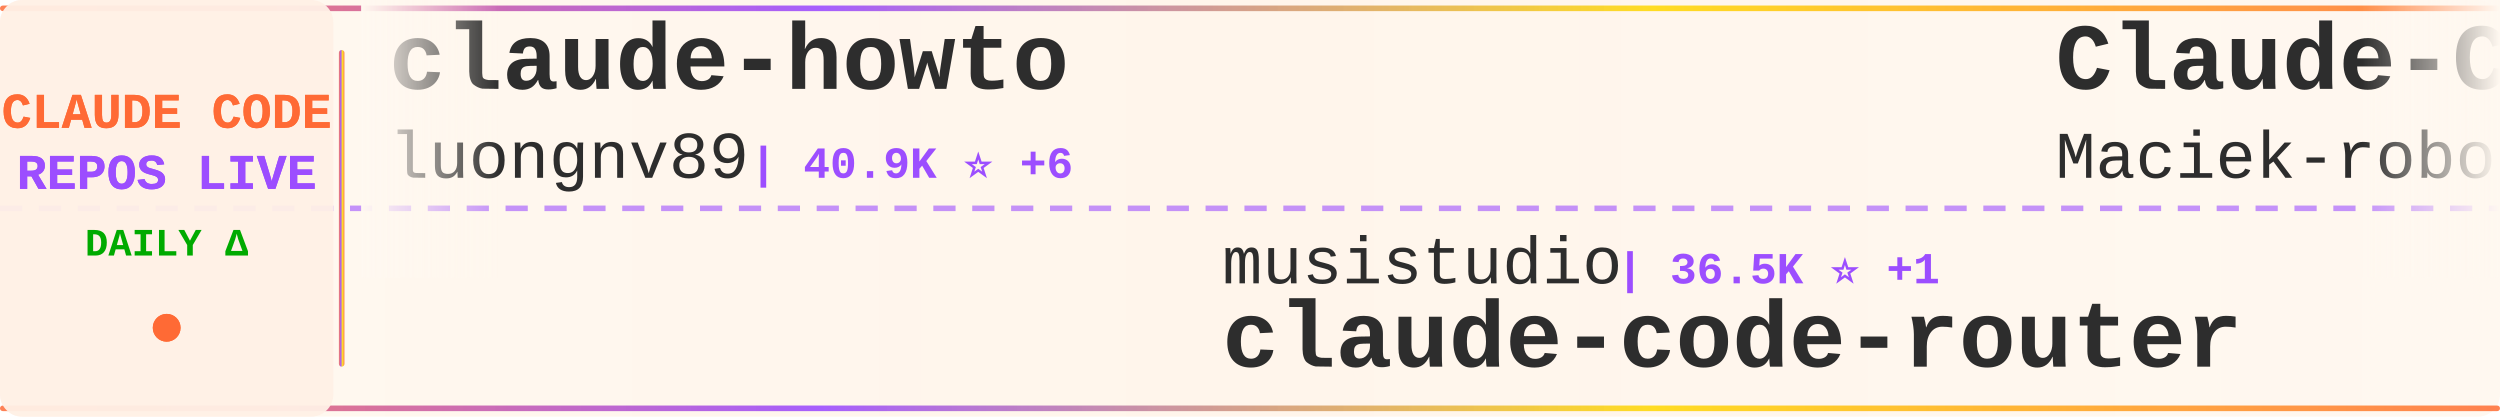
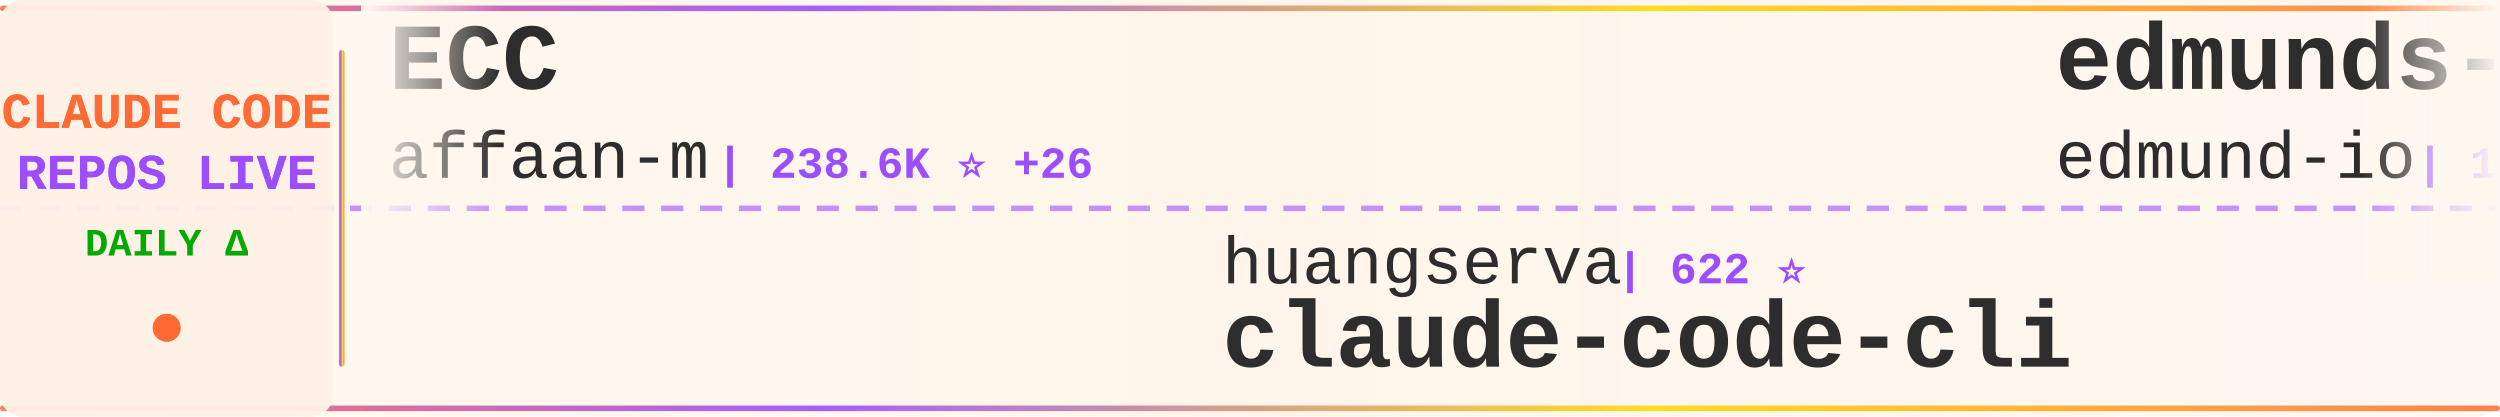
<svg xmlns="http://www.w3.org/2000/svg" width="900" height="150">
  <defs>
    <linearGradient id="tickerBg" x1="0%" y1="0%" x2="100%" y2="0%">
      <stop offset="0%" style="stop-color:#fff8f0;stop-opacity:0.98" />
      <stop offset="50%" style="stop-color:#fff5eb;stop-opacity:1" />
      <stop offset="100%" style="stop-color:#fff8f0;stop-opacity:0.98" />
    </linearGradient>
    <linearGradient id="borderGrad" x1="0%" y1="0%" x2="100%" y2="0%">
      <stop offset="0%" style="stop-color:#FF6B35;stop-opacity:0.85">
        <animate attributeName="stop-opacity" values="0.85;1;0.85" dur="2s" repeatCount="indefinite" />
      </stop>
      <stop offset="33%" style="stop-color:#9C4EFF;stop-opacity:0.9">
        <animate attributeName="stop-opacity" values="0.9;1;0.9" dur="2.2s" repeatCount="indefinite" />
      </stop>
      <stop offset="66%" style="stop-color:#FFD700;stop-opacity:0.85">
        <animate attributeName="stop-opacity" values="0.85;1;0.85" dur="1.8s" repeatCount="indefinite" />
      </stop>
      <stop offset="100%" style="stop-color:#FF6B35;stop-opacity:0.85">
        <animate attributeName="stop-opacity" values="0.85;1;0.85" dur="2s" repeatCount="indefinite" />
      </stop>
    </linearGradient>
    <filter id="textGlow">
      <feGaussianBlur stdDeviation="0.15" result="coloredBlur" />
      <feMerge>
        <feMergeNode in="coloredBlur" />
        <feMergeNode in="SourceGraphic" />
      </feMerge>
    </filter>
    <filter id="metricGlow">
      <feGaussianBlur stdDeviation="0.2" result="coloredBlur" />
      <feMerge>
        <feMergeNode in="coloredBlur" />
        <feMergeNode in="SourceGraphic" />
      </feMerge>
    </filter>
    <linearGradient id="leftFade" x1="0%" y1="0%" x2="100%" y2="0%">
      <stop offset="0%" style="stop-color:#fff8f0;stop-opacity:1" />
      <stop offset="100%" style="stop-color:#fff8f0;stop-opacity:0" />
    </linearGradient>
    <linearGradient id="rightFade" x1="0%" y1="0%" x2="100%" y2="0%">
      <stop offset="0%" style="stop-color:#fff8f0;stop-opacity:0" />
      <stop offset="100%" style="stop-color:#fff8f0;stop-opacity:1" />
    </linearGradient>
  </defs>
  <rect width="900" height="150" fill="url(#tickerBg)" rx="8" />
  <rect x="0" y="2" width="900" height="2" fill="url(#borderGrad)" rx="1" />
  <rect x="0" y="146" width="900" height="2" fill="url(#borderGrad)" rx="1" />
  <line x1="0" y1="75" x2="900" y2="75" stroke="#9C4EFF" stroke-width="2" stroke-dasharray="8 6" opacity="0.6" />
  <rect x="0" y="0" width="120" height="150" fill="#fff0e6" opacity="0.95" rx="8" />
  <text x="60" y="46" font-family="'Courier New', monospace" font-size="18" font-weight="bold" fill="#FF6B35" text-anchor="middle" filter="url(#textGlow)">
    CLAUDE CODE
  </text>
  <text x="60" y="68" font-family="'Courier New', monospace" font-size="18" font-weight="bold" fill="#9C4EFF" text-anchor="middle" filter="url(#textGlow)">
    REPOS LIVE
  </text>
  <text x="60" y="92" font-family="'Courier New', monospace" font-size="14" font-weight="bold" fill="#00aa00" text-anchor="middle">
    DAILY Δ
  </text>
  <circle cx="60" cy="118" r="5" fill="#FF6B35" filter="url(#metricGlow)">
    <animate attributeName="r" values="4;6;4" dur="1.5s" repeatCount="indefinite" />
    <animate attributeName="opacity" values="0.6;1;0.6" dur="1.5s" repeatCount="indefinite" />
  </circle>
  <rect x="122" y="18" width="2" height="114" fill="url(#borderGrad)" rx="1" />
  <clipPath id="tickerClip">
    <rect x="130" y="0" width="770" height="150" />
  </clipPath>
  <g clip-path="url(#tickerClip)">
    <g id="tickerItems">
      <animateTransform attributeName="transform" attributeType="XML" type="translate" from="0 0" to="-3000 0" dur="54s" repeatCount="indefinite" />
      <g transform="translate(0, 0)">
-         <text x="140" y="32" font-family="'Courier New', monospace" font-size="34" font-weight="bold" fill="#2d2d2d">claude-howto</text>
-         <text x="140" y="64" font-family="'Courier New', monospace" font-size="24" font-weight="normal" fill="#2d2d2d" opacity="1.0">luongnv89</text>
-         <text x="270" y="64" font-family="'Courier New', monospace" font-size="16" font-weight="bold" fill="#9C4EFF"> | 40.9K ⭐ +6</text>
+         <text x="140" y="32" font-family="'Courier New', monospace" font-size="34" font-weight="bold" fill="#2d2d2d">ECC</text>
+         <text x="140" y="64" font-family="'Courier New', monospace" font-size="24" font-weight="normal" fill="#2d2d2d" opacity="1.0">affaan-m</text>
+         <text x="258" y="64" font-family="'Courier New', monospace" font-size="16" font-weight="bold" fill="#9C4EFF"> | 238.6K ⭐ +26</text>
      </g>
      <g transform="translate(300, 0)">
-         <text x="140" y="102" font-family="'Courier New', monospace" font-size="24" font-weight="normal" fill="#2d2d2d" opacity="1.0">musistudio</text>
-         <text x="282" y="102" font-family="'Courier New', monospace" font-size="16" font-weight="bold" fill="#9C4EFF"> | 36.5K ⭐ +1</text>
-         <text x="140" y="132" font-family="'Courier New', monospace" font-size="34" font-weight="bold" fill="#2d2d2d">claude-code-router</text>
+         <text x="140" y="102" font-family="'Courier New', monospace" font-size="24" font-weight="normal" fill="#2d2d2d" opacity="1.0">huangserva</text>
+         <text x="282" y="102" font-family="'Courier New', monospace" font-size="16" font-weight="bold" fill="#9C4EFF"> | 622 ⭐</text>
+         <text x="140" y="132" font-family="'Courier New', monospace" font-size="34" font-weight="bold" fill="#2d2d2d">claude-code-cli</text>
      </g>
      <g transform="translate(600, 0)">
-         <text x="140" y="32" font-family="'Courier New', monospace" font-size="34" font-weight="bold" fill="#2d2d2d">Claude-Code-Usage-Monito...</text>
-         <text x="140" y="64" font-family="'Courier New', monospace" font-size="24" font-weight="normal" fill="#2d2d2d" opacity="1.0">Maciek-roboblog</text>
-         <text x="342" y="64" font-family="'Courier New', monospace" font-size="16" font-weight="bold" fill="#9C4EFF"> | 8.6K ⭐ +1</text>
-       </g>
-       <g transform="translate(900, 0)">
-         <text x="140" y="102" font-family="'Courier New', monospace" font-size="24" font-weight="normal" fill="#2d2d2d" opacity="1.0">777genius</text>
-         <text x="270" y="102" font-family="'Courier New', monospace" font-size="16" font-weight="bold" fill="#9C4EFF"> | 925 ⭐ +1</text>
-         <text x="140" y="132" font-family="'Courier New', monospace" font-size="34" font-weight="bold" fill="#2d2d2d">claude-code-source-code</text>
-       </g>
-       <g transform="translate(1200, 0)">
-         <text x="140" y="32" font-family="'Courier New', monospace" font-size="34" font-weight="bold" fill="#2d2d2d">oh-my-claudecode</text>
-         <text x="140" y="64" font-family="'Courier New', monospace" font-size="24" font-weight="normal" fill="#2d2d2d" opacity="1.0">Yeachan-Heo</text>
-         <text x="294" y="64" font-family="'Courier New', monospace" font-size="16" font-weight="bold" fill="#9C4EFF"> | 38.4K ⭐ +6</text>
-       </g>
-       <g transform="translate(1500, 0)">
-         <text x="140" y="102" font-family="'Courier New', monospace" font-size="24" font-weight="normal" fill="#2d2d2d" opacity="1.0">multica-ai</text>
-         <text x="282" y="102" font-family="'Courier New', monospace" font-size="16" font-weight="bold" fill="#9C4EFF"> | 200.5K ⭐ +13</text>
-         <text x="140" y="132" font-family="'Courier New', monospace" font-size="34" font-weight="bold" fill="#2d2d2d">andrej-karpathy-skills</text>
-       </g>
-       <g transform="translate(1800, 0)">
        <text x="140" y="32" font-family="'Courier New', monospace" font-size="34" font-weight="bold" fill="#2d2d2d">edmunds-claude-code</text>
        <text x="140" y="64" font-family="'Courier New', monospace" font-size="24" font-weight="normal" fill="#2d2d2d" opacity="1.0">edmund-io</text>
        <text x="270" y="64" font-family="'Courier New', monospace" font-size="16" font-weight="bold" fill="#9C4EFF"> | 1.5K ⭐</text>
      </g>
+       <g transform="translate(900, 0)">
+         <text x="140" y="102" font-family="'Courier New', monospace" font-size="24" font-weight="normal" fill="#2d2d2d" opacity="1.0">Cranot</text>
+         <text x="234" y="102" font-family="'Courier New', monospace" font-size="16" font-weight="bold" fill="#9C4EFF"> | 2.9K ⭐</text>
+         <text x="140" y="132" font-family="'Courier New', monospace" font-size="34" font-weight="bold" fill="#2d2d2d">claude-code-guide</text>
+       </g>
+       <g transform="translate(1200, 0)">
+         <text x="140" y="32" font-family="'Courier New', monospace" font-size="34" font-weight="bold" fill="#2d2d2d">claude-code-source-build</text>
+         <text x="140" y="64" font-family="'Courier New', monospace" font-size="24" font-weight="normal" fill="#2d2d2d" opacity="1.0">andrew-kramer-inno</text>
+         <text x="378" y="64" font-family="'Courier New', monospace" font-size="16" font-weight="bold" fill="#9C4EFF"> | 593 ⭐</text>
+       </g>
+       <g transform="translate(1500, 0)">
+         <text x="140" y="102" font-family="'Courier New', monospace" font-size="24" font-weight="normal" fill="#2d2d2d" opacity="1.0">hangsman</text>
+         <text x="258" y="102" font-family="'Courier New', monospace" font-size="16" font-weight="bold" fill="#9C4EFF"> | 790 ⭐</text>
+         <text x="140" y="132" font-family="'Courier New', monospace" font-size="34" font-weight="bold" fill="#2d2d2d">claude-code-source</text>
+       </g>
+       <g transform="translate(1800, 0)">
+         <text x="140" y="32" font-family="'Courier New', monospace" font-size="34" font-weight="bold" fill="#2d2d2d">claude-code-webui</text>
+         <text x="140" y="64" font-family="'Courier New', monospace" font-size="24" font-weight="normal" fill="#2d2d2d" opacity="1.0">sugyan</text>
+         <text x="234" y="64" font-family="'Courier New', monospace" font-size="16" font-weight="bold" fill="#9C4EFF"> | 1.1K ⭐</text>
+       </g>
      <g transform="translate(2100, 0)">
-         <text x="140" y="102" font-family="'Courier New', monospace" font-size="24" font-weight="normal" fill="#2d2d2d" opacity="1.0">frankbria</text>
-         <text x="270" y="102" font-family="'Courier New', monospace" font-size="16" font-weight="bold" fill="#9C4EFF"> | 9.6K ⭐</text>
-         <text x="140" y="132" font-family="'Courier New', monospace" font-size="34" font-weight="bold" fill="#2d2d2d">ralph-claude-code</text>
+         <text x="140" y="102" font-family="'Courier New', monospace" font-size="24" font-weight="normal" fill="#2d2d2d" opacity="1.0">Windy3f3f3f3f</text>
+         <text x="318" y="102" font-family="'Courier New', monospace" font-size="16" font-weight="bold" fill="#9C4EFF"> | 3.4K ⭐ +2</text>
+         <text x="140" y="132" font-family="'Courier New', monospace" font-size="34" font-weight="bold" fill="#2d2d2d">how-claude-code-works</text>
      </g>
      <g transform="translate(2400, 0)">
-         <text x="140" y="32" font-family="'Courier New', monospace" font-size="34" font-weight="bold" fill="#2d2d2d">awesome-claude-code</text>
-         <text x="140" y="64" font-family="'Courier New', monospace" font-size="24" font-weight="normal" fill="#2d2d2d" opacity="1.0">jqueryscript</text>
-         <text x="306" y="64" font-family="'Courier New', monospace" font-size="16" font-weight="bold" fill="#9C4EFF"> | 491 ⭐</text>
+         <text x="140" y="32" font-family="'Courier New', monospace" font-size="34" font-weight="bold" fill="#2d2d2d">claude-code-hub</text>
+         <text x="140" y="64" font-family="'Courier New', monospace" font-size="24" font-weight="normal" fill="#2d2d2d" opacity="1.0">ding113</text>
+         <text x="246" y="64" font-family="'Courier New', monospace" font-size="16" font-weight="bold" fill="#9C4EFF"> | 3.3K ⭐ +2</text>
      </g>
      <g transform="translate(2700, 0)">
-         <text x="140" y="102" font-family="'Courier New', monospace" font-size="24" font-weight="normal" fill="#2d2d2d" opacity="1.0">Yuyz0112</text>
-         <text x="258" y="102" font-family="'Courier New', monospace" font-size="16" font-weight="bold" fill="#9C4EFF"> | 2.4K ⭐ +1</text>
-         <text x="140" y="132" font-family="'Courier New', monospace" font-size="34" font-weight="bold" fill="#2d2d2d">claude-code-reverse</text>
+         <text x="140" y="102" font-family="'Courier New', monospace" font-size="24" font-weight="normal" fill="#2d2d2d" opacity="1.0">777genius</text>
+         <text x="270" y="102" font-family="'Courier New', monospace" font-size="16" font-weight="bold" fill="#9C4EFF"> | 925 ⭐</text>
+         <text x="140" y="132" font-family="'Courier New', monospace" font-size="34" font-weight="bold" fill="#2d2d2d">claude-code-source-code</text>
      </g>
      <g transform="translate(3000, 0)">
-         <text x="140" y="32" font-family="'Courier New', monospace" font-size="34" font-weight="bold" fill="#2d2d2d">claude-howto</text>
-         <text x="140" y="64" font-family="'Courier New', monospace" font-size="24" font-weight="normal" fill="#2d2d2d" opacity="1.0">luongnv89</text>
-         <text x="270" y="64" font-family="'Courier New', monospace" font-size="16" font-weight="bold" fill="#9C4EFF"> | 40.9K ⭐ +6</text>
+         <text x="140" y="32" font-family="'Courier New', monospace" font-size="34" font-weight="bold" fill="#2d2d2d">ECC</text>
+         <text x="140" y="64" font-family="'Courier New', monospace" font-size="24" font-weight="normal" fill="#2d2d2d" opacity="1.0">affaan-m</text>
+         <text x="258" y="64" font-family="'Courier New', monospace" font-size="16" font-weight="bold" fill="#9C4EFF"> | 238.6K ⭐ +26</text>
      </g>
      <g transform="translate(3300, 0)">
-         <text x="140" y="102" font-family="'Courier New', monospace" font-size="24" font-weight="normal" fill="#2d2d2d" opacity="1.0">musistudio</text>
-         <text x="282" y="102" font-family="'Courier New', monospace" font-size="16" font-weight="bold" fill="#9C4EFF"> | 36.5K ⭐ +1</text>
-         <text x="140" y="132" font-family="'Courier New', monospace" font-size="34" font-weight="bold" fill="#2d2d2d">claude-code-router</text>
+         <text x="140" y="102" font-family="'Courier New', monospace" font-size="24" font-weight="normal" fill="#2d2d2d" opacity="1.0">huangserva</text>
+         <text x="282" y="102" font-family="'Courier New', monospace" font-size="16" font-weight="bold" fill="#9C4EFF"> | 622 ⭐</text>
+         <text x="140" y="132" font-family="'Courier New', monospace" font-size="34" font-weight="bold" fill="#2d2d2d">claude-code-cli</text>
      </g>
      <g transform="translate(3600, 0)">
-         <text x="140" y="32" font-family="'Courier New', monospace" font-size="34" font-weight="bold" fill="#2d2d2d">Claude-Code-Usage-Monito...</text>
-         <text x="140" y="64" font-family="'Courier New', monospace" font-size="24" font-weight="normal" fill="#2d2d2d" opacity="1.0">Maciek-roboblog</text>
-         <text x="342" y="64" font-family="'Courier New', monospace" font-size="16" font-weight="bold" fill="#9C4EFF"> | 8.6K ⭐ +1</text>
+         <text x="140" y="32" font-family="'Courier New', monospace" font-size="34" font-weight="bold" fill="#2d2d2d">edmunds-claude-code</text>
+         <text x="140" y="64" font-family="'Courier New', monospace" font-size="24" font-weight="normal" fill="#2d2d2d" opacity="1.0">edmund-io</text>
+         <text x="270" y="64" font-family="'Courier New', monospace" font-size="16" font-weight="bold" fill="#9C4EFF"> | 1.5K ⭐</text>
      </g>
      <g transform="translate(3900, 0)">
-         <text x="140" y="102" font-family="'Courier New', monospace" font-size="24" font-weight="normal" fill="#2d2d2d" opacity="1.0">777genius</text>
-         <text x="270" y="102" font-family="'Courier New', monospace" font-size="16" font-weight="bold" fill="#9C4EFF"> | 925 ⭐ +1</text>
-         <text x="140" y="132" font-family="'Courier New', monospace" font-size="34" font-weight="bold" fill="#2d2d2d">claude-code-source-code</text>
+         <text x="140" y="102" font-family="'Courier New', monospace" font-size="24" font-weight="normal" fill="#2d2d2d" opacity="1.0">Cranot</text>
+         <text x="234" y="102" font-family="'Courier New', monospace" font-size="16" font-weight="bold" fill="#9C4EFF"> | 2.9K ⭐</text>
+         <text x="140" y="132" font-family="'Courier New', monospace" font-size="34" font-weight="bold" fill="#2d2d2d">claude-code-guide</text>
      </g>
    </g>
  </g>
  <rect x="130" y="0" width="50" height="100" fill="url(#leftFade)" />
  <rect x="850" y="0" width="50" height="100" fill="url(#rightFade)" />
</svg>
